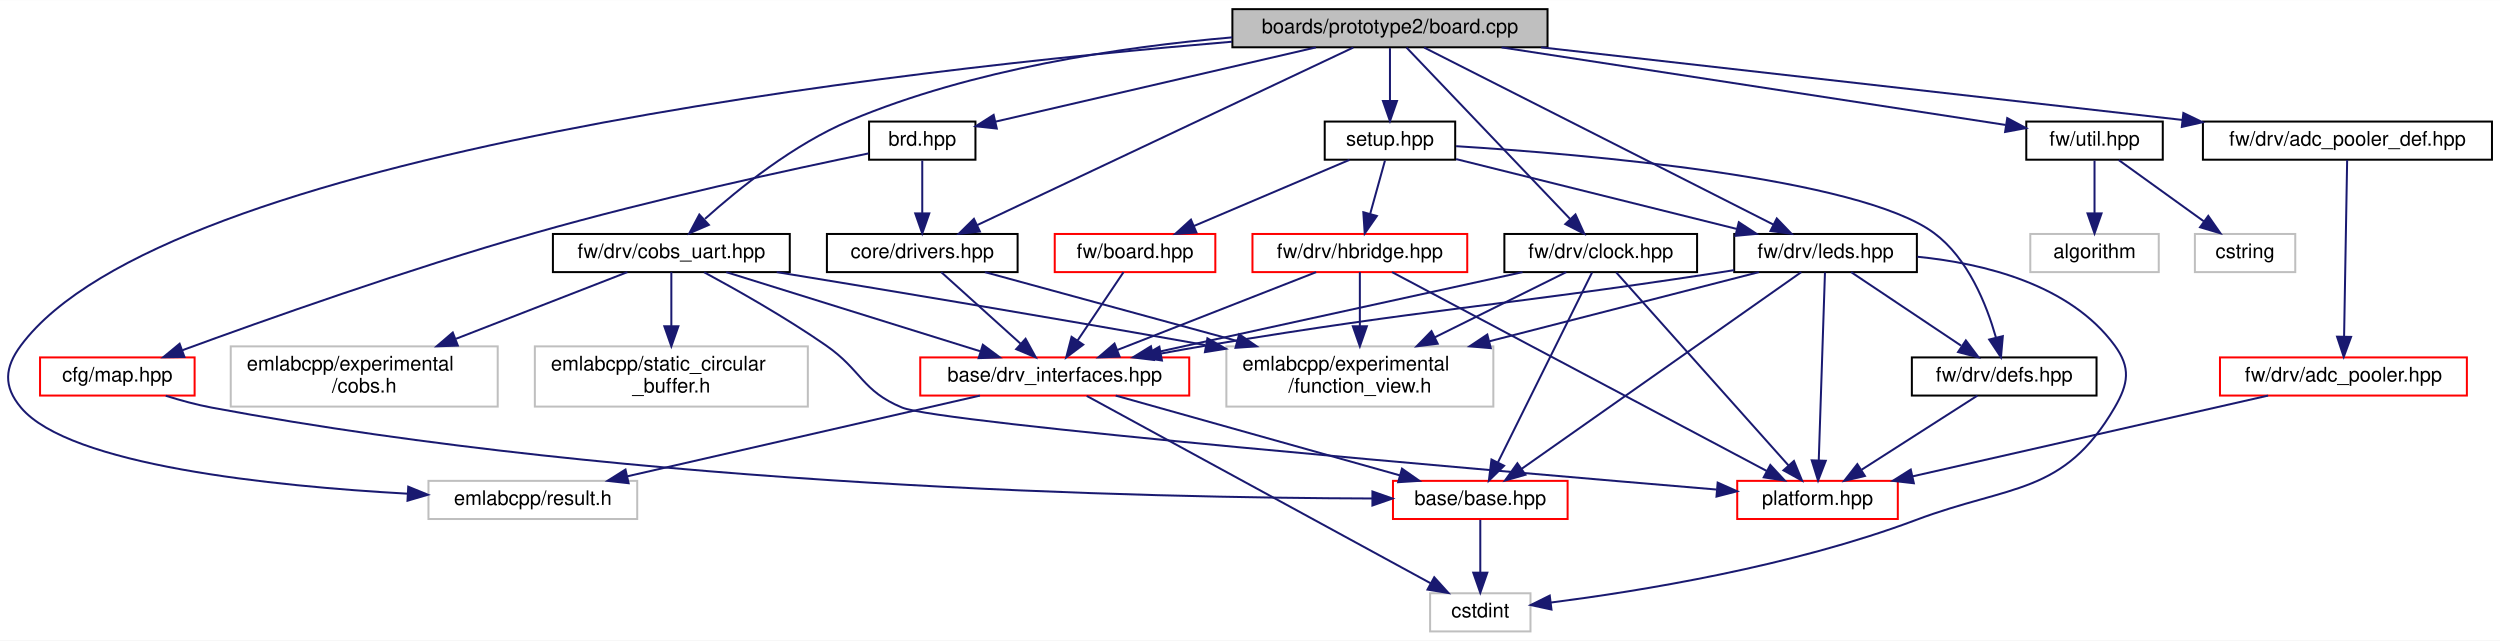
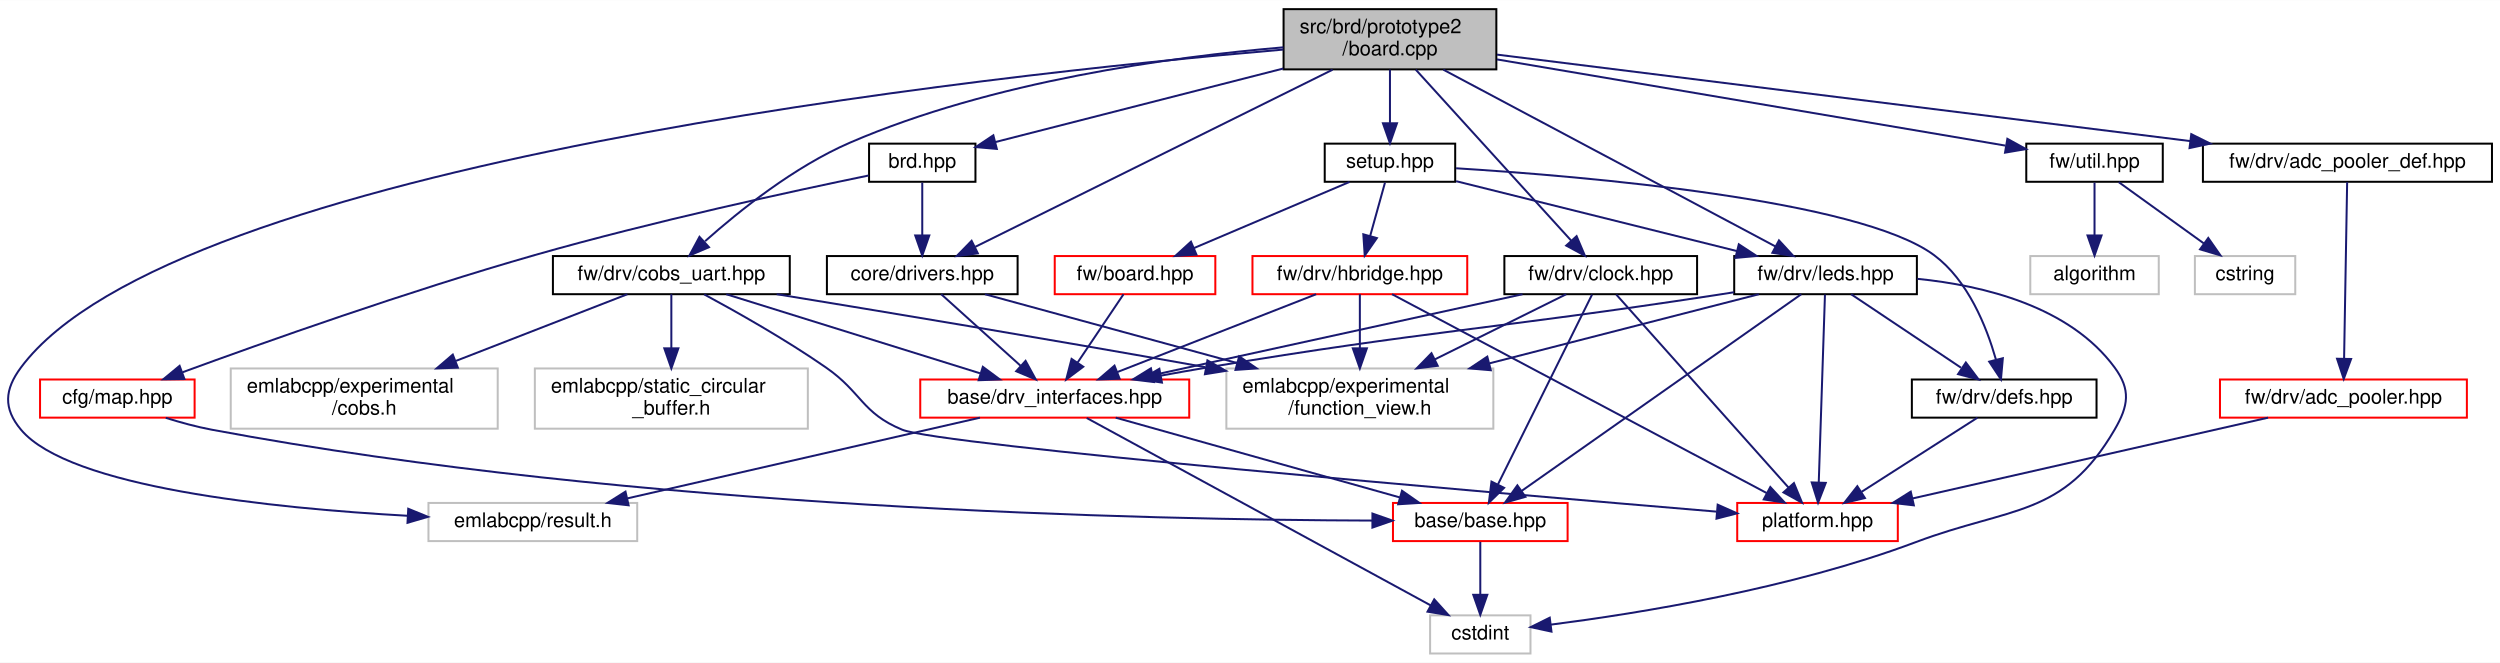
- <svg xmlns="http://www.w3.org/2000/svg" xmlns:xlink="http://www.w3.org/1999/xlink" width="1245pt" height="319pt" viewBox="0.00 0.00 1245.45 319.00">
-   <g id="graph0" class="graph" transform="scale(1 1) rotate(0) translate(4 315)">
-     <polygon fill="white" stroke="transparent" points="-4,4 -4,-315 1241.45,-315 1241.45,4 -4,4" />
+ <svg xmlns="http://www.w3.org/2000/svg" xmlns:xlink="http://www.w3.org/1999/xlink" width="1245pt" height="330pt" viewBox="0.00 0.00 1245.45 330.00">
+   <g id="graph0" class="graph" transform="scale(1 1) rotate(0) translate(4 326)">
+     <polygon fill="white" stroke="transparent" points="-4,4 -4,-326 1241.45,-326 1241.45,4 -4,4" />
    <g id="node1" class="node">
      <g id="a_node1">
        <a xlink:title=" ">
-           <polygon fill="#bfbfbf" stroke="black" points="609.95,-291.5 609.95,-310.5 766.95,-310.5 766.95,-291.5 609.95,-291.5" />
-           <text text-anchor="middle" x="688.45" y="-298.5" font-family="Helvetica,sans-Serif" font-size="10.00">boards/prototype2/board.cpp</text>
+           <polygon fill="#bfbfbf" stroke="black" points="635.45,-291.5 635.45,-321.5 741.45,-321.5 741.45,-291.5 635.45,-291.5" />
+           <text text-anchor="start" x="643.45" y="-309.5" font-family="Helvetica,sans-Serif" font-size="10.00">src/brd/prototype2</text>
+           <text text-anchor="middle" x="688.45" y="-298.5" font-family="Helvetica,sans-Serif" font-size="10.00">/board.cpp</text>
        </a>
      </g>
    </g>
    <g id="node2" class="node">
      <g id="a_node2">
        <a xlink:href="brd_8hpp.html" target="_top" xlink:title=" ">
          <polygon fill="white" stroke="black" points="428.95,-235.5 428.95,-254.5 481.95,-254.5 481.95,-235.5 428.95,-235.5" />
          <text text-anchor="middle" x="455.45" y="-242.5" font-family="Helvetica,sans-Serif" font-size="10.00">brd.hpp</text>
        </a>
      </g>
    </g>
    <g id="edge1" class="edge">
-       <path fill="none" stroke="midnightblue" d="M651.53,-291.44C607.81,-281.31 535.45,-264.54 491.93,-254.46" />
-       <polygon fill="midnightblue" stroke="midnightblue" points="492.58,-251.01 482.05,-252.16 491,-257.83 492.58,-251.01" />
+       <path fill="none" stroke="midnightblue" d="M635.28,-291.92C591.39,-280.72 530.26,-265.11 491.79,-255.28" />
+       <polygon fill="midnightblue" stroke="midnightblue" points="492.6,-251.87 482.04,-252.79 490.86,-258.66 492.6,-251.87" />
    </g>
    <g id="node6" class="node">
      <g id="a_node6">
        <a xlink:href="drivers_8hpp.html" target="_top" xlink:title=" ">
          <polygon fill="white" stroke="black" points="407.95,-179.5 407.95,-198.5 502.95,-198.5 502.95,-179.5 407.95,-179.5" />
          <text text-anchor="middle" x="455.45" y="-186.5" font-family="Helvetica,sans-Serif" font-size="10.00">core/drivers.hpp</text>
        </a>
      </g>
    </g>
    <g id="edge11" class="edge">
-       <path fill="none" stroke="midnightblue" d="M670.16,-291.37C629.41,-272.13 530.96,-225.65 482.84,-202.93" />
-       <polygon fill="midnightblue" stroke="midnightblue" points="484.18,-199.7 473.64,-198.59 481.19,-206.03 484.18,-199.7" />
+       <path fill="none" stroke="midnightblue" d="M659.88,-291.34C614.35,-268.77 525.98,-224.97 481.85,-203.09" />
+       <polygon fill="midnightblue" stroke="midnightblue" points="483.15,-199.83 472.64,-198.52 480.04,-206.1 483.15,-199.83" />
    </g>
    <g id="node8" class="node">
      <g id="a_node8">
        <a xlink:title=" ">
          <polygon fill="white" stroke="#bfbfbf" points="209.45,-56.5 209.45,-75.5 313.45,-75.5 313.45,-56.5 209.45,-56.5" />
          <text text-anchor="middle" x="261.45" y="-63.5" font-family="Helvetica,sans-Serif" font-size="10.00">emlabcpp/result.h</text>
        </a>
      </g>
    </g>
    <g id="edge12" class="edge">
-       <path fill="none" stroke="midnightblue" d="M609.73,-294.28C446.05,-280.52 78.22,-239.34 6.45,-143 -1.78,-131.95 -2.41,-122.56 6.45,-112 30.56,-83.25 131.65,-72.86 199.08,-69.11" />
+       <path fill="none" stroke="midnightblue" d="M635.34,-301.37C488.43,-288.71 82.39,-244.94 6.45,-143 -1.78,-131.95 -2.41,-122.56 6.45,-112 30.56,-83.25 131.65,-72.86 199.08,-69.11" />
      <polygon fill="midnightblue" stroke="midnightblue" points="199.38,-72.6 209.18,-68.59 199.01,-65.61 199.38,-72.6" />
    </g>
    <g id="node10" class="node">
      <g id="a_node10">
        <a xlink:href="adc__pooler__def_8hpp.html" target="_top" xlink:title=" ">
          <polygon fill="white" stroke="black" points="1093.45,-235.5 1093.45,-254.5 1237.45,-254.5 1237.45,-235.5 1093.45,-235.5" />
          <text text-anchor="middle" x="1165.45" y="-242.5" font-family="Helvetica,sans-Serif" font-size="10.00">fw/drv/adc_pooler_def.hpp</text>
        </a>
      </g>
    </g>
    <g id="edge13" class="edge">
-       <path fill="none" stroke="midnightblue" d="M763.77,-291.47C850.72,-281.63 993.29,-265.49 1083.11,-255.32" />
-       <polygon fill="midnightblue" stroke="midnightblue" points="1083.71,-258.78 1093.26,-254.17 1082.93,-251.82 1083.71,-258.78" />
+       <path fill="none" stroke="midnightblue" d="M741.78,-298.85C825.83,-288.36 989.58,-267.94 1087.05,-255.78" />
+       <polygon fill="midnightblue" stroke="midnightblue" points="1087.65,-259.23 1097.14,-254.52 1086.78,-252.29 1087.65,-259.23" />
    </g>
    <g id="node13" class="node">
      <g id="a_node13">
        <a xlink:href="clock_8hpp.html" target="_top" xlink:title=" ">
          <polygon fill="white" stroke="black" points="745.45,-179.5 745.45,-198.5 841.45,-198.5 841.45,-179.5 745.45,-179.5" />
          <text text-anchor="middle" x="793.45" y="-186.5" font-family="Helvetica,sans-Serif" font-size="10.00">fw/drv/clock.hpp</text>
        </a>
      </g>
    </g>
    <g id="edge16" class="edge">
-       <path fill="none" stroke="midnightblue" d="M696.69,-291.37C714.24,-272.97 755.58,-229.67 778.12,-206.05" />
-       <polygon fill="midnightblue" stroke="midnightblue" points="780.87,-208.24 785.25,-198.59 775.81,-203.41 780.87,-208.24" />
+       <path fill="none" stroke="midnightblue" d="M701.32,-291.34C720.93,-269.77 758.16,-228.81 778.78,-206.13" />
+       <polygon fill="midnightblue" stroke="midnightblue" points="781.43,-208.42 785.57,-198.67 776.25,-203.71 781.43,-208.42" />
    </g>
    <g id="node14" class="node">
      <g id="a_node14">
        <a xlink:href="cobs__uart_8hpp.html" target="_top" xlink:title=" ">
          <polygon fill="white" stroke="black" points="271.45,-179.5 271.45,-198.5 389.45,-198.5 389.45,-179.5 271.45,-179.5" />
          <text text-anchor="middle" x="330.45" y="-186.5" font-family="Helvetica,sans-Serif" font-size="10.00">fw/drv/cobs_uart.hpp</text>
        </a>
      </g>
    </g>
    <g id="edge21" class="edge">
-       <path fill="none" stroke="midnightblue" d="M609.85,-296.44C554.74,-291.68 480.33,-280.62 419.45,-255 391.51,-243.25 364.08,-221.15 347.21,-206.02" />
-       <polygon fill="midnightblue" stroke="midnightblue" points="349.14,-203.03 339.41,-198.83 344.39,-208.18 349.14,-203.03" />
+       <path fill="none" stroke="midnightblue" d="M635.37,-302.48C579.6,-297.74 490.32,-285.65 419.45,-255 391.63,-242.97 364.17,-220.94 347.26,-205.9" />
+       <polygon fill="midnightblue" stroke="midnightblue" points="349.19,-202.91 339.44,-198.75 344.47,-208.08 349.19,-202.91" />
    </g>
    <g id="node17" class="node">
      <g id="a_node17">
        <a xlink:href="leds_8hpp.html" target="_top" xlink:title=" ">
          <polygon fill="white" stroke="black" points="859.95,-179.5 859.95,-198.5 950.95,-198.5 950.95,-179.5 859.95,-179.5" />
          <text text-anchor="middle" x="905.45" y="-186.5" font-family="Helvetica,sans-Serif" font-size="10.00">fw/drv/leds.hpp</text>
        </a>
      </g>
    </g>
    <g id="edge27" class="edge">
-       <path fill="none" stroke="midnightblue" d="M705.47,-291.37C743.27,-272.21 834.36,-226.04 879.37,-203.22" />
-       <polygon fill="midnightblue" stroke="midnightblue" points="881.16,-206.23 888.5,-198.59 878,-199.99 881.16,-206.23" />
+       <path fill="none" stroke="midnightblue" d="M715.05,-291.34C757.37,-268.82 839.41,-225.15 880.59,-203.23" />
+       <polygon fill="midnightblue" stroke="midnightblue" points="882.25,-206.31 889.43,-198.52 878.96,-200.13 882.25,-206.31" />
    </g>
    <g id="node19" class="node">
      <g id="a_node19">
        <a xlink:href="util_8hpp.html" target="_top" xlink:title=" ">
          <polygon fill="white" stroke="black" points="1005.45,-235.5 1005.45,-254.5 1073.45,-254.5 1073.45,-235.5 1005.45,-235.5" />
          <text text-anchor="middle" x="1039.45" y="-242.5" font-family="Helvetica,sans-Serif" font-size="10.00">fw/util.hpp</text>
        </a>
      </g>
    </g>
    <g id="edge35" class="edge">
-       <path fill="none" stroke="midnightblue" d="M744.06,-291.44C813.65,-280.74 931.39,-262.62 995.18,-252.81" />
-       <polygon fill="midnightblue" stroke="midnightblue" points="995.97,-256.23 1005.32,-251.25 994.9,-249.31 995.97,-256.23" />
+       <path fill="none" stroke="midnightblue" d="M741.76,-296.46C810.97,-284.73 930.52,-264.46 995.06,-253.52" />
+       <polygon fill="midnightblue" stroke="midnightblue" points="996.03,-256.91 1005.3,-251.79 994.86,-250.01 996.03,-256.91" />
    </g>
    <g id="node22" class="node">
      <g id="a_node22">
-         <a xlink:href="boards_2prototype2_2setup_8hpp.html" target="_top" xlink:title=" ">
+         <a xlink:href="brd_2prototype2_2setup_8hpp.html" target="_top" xlink:title=" ">
          <polygon fill="white" stroke="black" points="655.95,-235.5 655.95,-254.5 720.95,-254.5 720.95,-235.5 655.95,-235.5" />
          <text text-anchor="middle" x="688.45" y="-242.5" font-family="Helvetica,sans-Serif" font-size="10.00">setup.hpp</text>
        </a>
      </g>
    </g>
    <g id="edge38" class="edge">
-       <path fill="none" stroke="midnightblue" d="M688.45,-291.08C688.45,-284.01 688.45,-273.86 688.45,-264.99" />
-       <polygon fill="midnightblue" stroke="midnightblue" points="691.95,-264.75 688.45,-254.75 684.95,-264.75 691.95,-264.75" />
+       <path fill="none" stroke="midnightblue" d="M688.45,-291.4C688.45,-283.47 688.45,-273.46 688.45,-264.86" />
+       <polygon fill="midnightblue" stroke="midnightblue" points="691.95,-264.66 688.45,-254.66 684.95,-264.66 691.95,-264.66" />
    </g>
    <g id="node3" class="node">
      <g id="a_node3">
        <a xlink:href="map_8hpp.html" target="_top" xlink:title=" ">
          <polygon fill="white" stroke="red" points="15.95,-118 15.95,-137 92.95,-137 92.95,-118 15.95,-118" />
          <text text-anchor="middle" x="54.45" y="-125" font-family="Helvetica,sans-Serif" font-size="10.00">cfg/map.hpp</text>
        </a>
      </g>
    </g>
    <g id="edge2" class="edge">
      <path fill="none" stroke="midnightblue" d="M428.7,-238.63C391.25,-230.91 321.17,-215.76 262.45,-199 199.58,-181.06 127.61,-155.53 86.94,-140.62" />
      <polygon fill="midnightblue" stroke="midnightblue" points="87.89,-137.24 77.3,-137.07 85.47,-143.81 87.89,-137.24" />
    </g>
    <g id="edge5" class="edge">
      <path fill="none" stroke="midnightblue" d="M455.45,-235.08C455.45,-228.01 455.45,-217.86 455.45,-208.99" />
      <polygon fill="midnightblue" stroke="midnightblue" points="458.95,-208.75 455.45,-198.75 451.95,-208.75 458.95,-208.75" />
    </g>
    <g id="node4" class="node">
      <g id="a_node4">
        <a xlink:href="base_8hpp.html" target="_top" xlink:title=" ">
          <polygon fill="white" stroke="red" points="689.95,-56.5 689.95,-75.5 776.95,-75.5 776.95,-56.5 689.95,-56.5" />
          <text text-anchor="middle" x="733.45" y="-63.5" font-family="Helvetica,sans-Serif" font-size="10.00">base/base.hpp</text>
        </a>
      </g>
    </g>
    <g id="edge3" class="edge">
      <path fill="none" stroke="midnightblue" d="M78.58,-117.9C85.84,-115.63 93.89,-113.41 101.45,-112 312.76,-72.42 569.79,-67.05 679.56,-66.72" />
      <polygon fill="midnightblue" stroke="midnightblue" points="679.72,-70.22 689.72,-66.7 679.71,-63.22 679.72,-70.22" />
    </g>
    <g id="node5" class="node">
      <g id="a_node5">
        <a xlink:title=" ">
          <polygon fill="white" stroke="#bfbfbf" points="708.45,-0.5 708.45,-19.5 758.45,-19.5 758.45,-0.5 708.45,-0.5" />
          <text text-anchor="middle" x="733.45" y="-7.5" font-family="Helvetica,sans-Serif" font-size="10.00">cstdint</text>
        </a>
      </g>
    </g>
    <g id="edge4" class="edge">
      <path fill="none" stroke="midnightblue" d="M733.45,-56.08C733.45,-49.01 733.45,-38.86 733.45,-29.99" />
      <polygon fill="midnightblue" stroke="midnightblue" points="736.95,-29.75 733.45,-19.75 729.95,-29.75 736.95,-29.75" />
    </g>
    <g id="node7" class="node">
      <g id="a_node7">
        <a xlink:href="drv__interfaces_8hpp.html" target="_top" xlink:title=" ">
          <polygon fill="white" stroke="red" points="454.45,-118 454.45,-137 588.45,-137 588.45,-118 454.45,-118" />
          <text text-anchor="middle" x="521.45" y="-125" font-family="Helvetica,sans-Serif" font-size="10.00">base/drv_interfaces.hpp</text>
        </a>
      </g>
    </g>
    <g id="edge6" class="edge">
      <path fill="none" stroke="midnightblue" d="M464.9,-179.48C475.19,-170.2 491.86,-155.17 504.44,-143.83" />
      <polygon fill="midnightblue" stroke="midnightblue" points="506.92,-146.3 512.01,-137.01 502.24,-141.11 506.92,-146.3" />
    </g>
    <g id="node9" class="node">
      <g id="a_node9">
        <a xlink:title=" ">
          <polygon fill="white" stroke="#bfbfbf" points="606.95,-112.5 606.95,-142.5 739.95,-142.5 739.95,-112.5 606.95,-112.5" />
          <text text-anchor="start" x="614.95" y="-130.5" font-family="Helvetica,sans-Serif" font-size="10.00">emlabcpp/experimental</text>
          <text text-anchor="middle" x="673.45" y="-119.5" font-family="Helvetica,sans-Serif" font-size="10.00">/function_view.h</text>
        </a>
      </g>
    </g>
    <g id="edge10" class="edge">
      <path fill="none" stroke="midnightblue" d="M486.68,-179.48C519.31,-170.57 571.34,-156.37 612.2,-145.22" />
      <polygon fill="midnightblue" stroke="midnightblue" points="613.34,-148.53 622.07,-142.52 611.5,-141.78 613.34,-148.53" />
    </g>
    <g id="edge7" class="edge">
      <path fill="none" stroke="midnightblue" d="M551.82,-117.98C589.05,-107.53 652.26,-89.79 693.42,-78.23" />
      <polygon fill="midnightblue" stroke="midnightblue" points="694.45,-81.58 703.13,-75.51 692.55,-74.84 694.45,-81.58" />
    </g>
    <g id="edge8" class="edge">
      <path fill="none" stroke="midnightblue" d="M537.38,-117.82C574.07,-97.83 664.74,-48.43 708.73,-24.47" />
      <polygon fill="midnightblue" stroke="midnightblue" points="710.51,-27.48 717.62,-19.62 707.16,-21.34 710.51,-27.48" />
    </g>
    <g id="edge9" class="edge">
      <path fill="none" stroke="midnightblue" d="M484.19,-117.98C437.95,-107.39 359.05,-89.34 308.62,-77.8" />
      <polygon fill="midnightblue" stroke="midnightblue" points="309.16,-74.33 298.63,-75.51 307.6,-81.15 309.16,-74.33" />
    </g>
    <g id="node11" class="node">
      <g id="a_node11">
        <a xlink:href="adc__pooler_8hpp.html" target="_top" xlink:title=" ">
          <polygon fill="white" stroke="red" points="1101.95,-118 1101.95,-137 1224.95,-137 1224.95,-118 1101.95,-118" />
          <text text-anchor="middle" x="1163.45" y="-125" font-family="Helvetica,sans-Serif" font-size="10.00">fw/drv/adc_pooler.hpp</text>
        </a>
      </g>
    </g>
    <g id="edge14" class="edge">
      <path fill="none" stroke="midnightblue" d="M1165.3,-235.32C1164.97,-216.76 1164.21,-172.84 1163.78,-147.47" />
      <polygon fill="midnightblue" stroke="midnightblue" points="1167.27,-147.22 1163.6,-137.28 1160.27,-147.34 1167.27,-147.22" />
    </g>
    <g id="node12" class="node">
      <g id="a_node12">
        <a xlink:href="platform_8hpp.html" target="_top" xlink:title=" ">
          <polygon fill="white" stroke="red" points="861.45,-56.5 861.45,-75.5 941.45,-75.5 941.45,-56.5 861.45,-56.5" />
          <text text-anchor="middle" x="901.45" y="-63.5" font-family="Helvetica,sans-Serif" font-size="10.00">platform.hpp</text>
        </a>
      </g>
    </g>
    <g id="edge15" class="edge">
      <path fill="none" stroke="midnightblue" d="M1125.91,-117.98C1079.21,-107.37 999.47,-89.26 948.67,-77.72" />
      <polygon fill="midnightblue" stroke="midnightblue" points="949.44,-74.31 938.92,-75.51 947.89,-81.14 949.44,-74.31" />
    </g>
    <g id="edge17" class="edge">
      <path fill="none" stroke="midnightblue" d="M789.13,-179.3C779.36,-159.59 755.37,-111.21 742.29,-84.84" />
      <polygon fill="midnightblue" stroke="midnightblue" points="745.3,-83.03 737.72,-75.62 739.03,-86.14 745.3,-83.03" />
    </g>
    <g id="edge18" class="edge">
      <path fill="none" stroke="midnightblue" d="M754.48,-179.48C705.9,-168.85 622.86,-150.68 570.14,-139.15" />
      <polygon fill="midnightblue" stroke="midnightblue" points="570.86,-135.73 560.35,-137.01 569.37,-142.57 570.86,-135.73" />
    </g>
    <g id="edge20" class="edge">
      <path fill="none" stroke="midnightblue" d="M776.25,-179.48C759.24,-171.04 732.65,-157.86 710.77,-147.01" />
      <polygon fill="midnightblue" stroke="midnightblue" points="712.24,-143.83 701.73,-142.52 709.13,-150.1 712.24,-143.83" />
    </g>
    <g id="edge19" class="edge">
      <path fill="none" stroke="midnightblue" d="M801.21,-179.3C819.19,-159.15 863.91,-109.06 887.05,-83.12" />
      <polygon fill="midnightblue" stroke="midnightblue" points="889.7,-85.41 893.75,-75.62 884.48,-80.75 889.7,-85.41" />
    </g>
    <g id="edge22" class="edge">
      <path fill="none" stroke="midnightblue" d="M357.81,-179.48C391,-169.14 447.1,-151.66 484.2,-140.1" />
      <polygon fill="midnightblue" stroke="midnightblue" points="485.63,-143.32 494.13,-137.01 483.54,-136.64 485.63,-143.32" />
    </g>
    <g id="edge25" class="edge">
      <path fill="none" stroke="midnightblue" d="M382.94,-179.5C434.61,-171.05 516.05,-157.53 596.43,-143.16" />
      <polygon fill="midnightblue" stroke="midnightblue" points="597.51,-146.52 606.73,-141.31 596.27,-139.63 597.51,-146.52" />
    </g>
    <g id="edge23" class="edge">
      <path fill="none" stroke="midnightblue" d="M346.82,-179.4C362.73,-170.82 387.35,-156.95 407.45,-143 425.35,-130.57 425.3,-120.31 445.45,-112 463.99,-104.35 736.39,-80.82 851.11,-71.18" />
      <polygon fill="midnightblue" stroke="midnightblue" points="851.71,-74.64 861.38,-70.32 851.12,-67.67 851.71,-74.64" />
    </g>
    <g id="node15" class="node">
      <g id="a_node15">
        <a xlink:title=" ">
          <polygon fill="white" stroke="#bfbfbf" points="110.95,-112.5 110.95,-142.5 243.95,-142.5 243.95,-112.5 110.95,-112.5" />
          <text text-anchor="start" x="118.95" y="-130.5" font-family="Helvetica,sans-Serif" font-size="10.00">emlabcpp/experimental</text>
          <text text-anchor="middle" x="177.45" y="-119.5" font-family="Helvetica,sans-Serif" font-size="10.00">/cobs.h</text>
        </a>
      </g>
    </g>
    <g id="edge24" class="edge">
      <path fill="none" stroke="midnightblue" d="M308.53,-179.48C286.35,-170.85 251.41,-157.26 223.18,-146.29" />
      <polygon fill="midnightblue" stroke="midnightblue" points="224.09,-142.89 213.51,-142.52 221.56,-149.41 224.09,-142.89" />
    </g>
    <g id="node16" class="node">
      <g id="a_node16">
        <a xlink:title=" ">
          <polygon fill="white" stroke="#bfbfbf" points="262.45,-112.5 262.45,-142.5 398.45,-142.5 398.45,-112.5 262.45,-112.5" />
          <text text-anchor="start" x="270.45" y="-130.5" font-family="Helvetica,sans-Serif" font-size="10.00">emlabcpp/static_circular</text>
          <text text-anchor="middle" x="330.45" y="-119.5" font-family="Helvetica,sans-Serif" font-size="10.00">_buffer.h</text>
        </a>
      </g>
    </g>
    <g id="edge26" class="edge">
      <path fill="none" stroke="midnightblue" d="M330.45,-179.48C330.45,-172.47 330.45,-162.19 330.45,-152.7" />
      <polygon fill="midnightblue" stroke="midnightblue" points="333.95,-152.52 330.45,-142.52 326.95,-152.52 333.95,-152.52" />
    </g>
    <g id="edge28" class="edge">
      <path fill="none" stroke="midnightblue" d="M893.35,-179.49C864.31,-159.06 790.36,-107.04 754.11,-81.54" />
      <polygon fill="midnightblue" stroke="midnightblue" points="755.95,-78.55 745.76,-75.66 751.92,-84.28 755.95,-78.55" />
    </g>
    <g id="edge33" class="edge">
      <path fill="none" stroke="midnightblue" d="M951.19,-187.15C984.34,-183.83 1027.11,-173.39 1049.45,-143 1057.61,-131.9 1056.39,-123.9 1049.45,-112 1023.98,-68.33 997.76,-73.79 950.45,-56 888.73,-32.8 812.4,-20.49 768.68,-14.89" />
      <polygon fill="midnightblue" stroke="midnightblue" points="768.91,-11.4 758.55,-13.64 768.05,-18.34 768.91,-11.4" />
    </g>
    <g id="edge29" class="edge">
      <path fill="none" stroke="midnightblue" d="M859.84,-180.46C856.66,-179.96 853.51,-179.47 850.45,-179 738.17,-161.83 709.48,-161.65 597.45,-143 589.98,-141.76 582.13,-140.36 574.41,-138.94" />
      <polygon fill="midnightblue" stroke="midnightblue" points="574.86,-135.46 564.39,-137.06 573.57,-142.34 574.86,-135.46" />
    </g>
    <g id="edge34" class="edge">
      <path fill="none" stroke="midnightblue" d="M872.21,-179.48C837.33,-170.53 781.64,-156.25 738.07,-145.07" />
      <polygon fill="midnightblue" stroke="midnightblue" points="738.68,-141.62 728.12,-142.52 736.94,-148.4 738.68,-141.62" />
    </g>
    <g id="edge32" class="edge">
      <path fill="none" stroke="midnightblue" d="M905.16,-179.3C904.52,-159.85 902.95,-112.49 902.07,-85.9" />
      <polygon fill="midnightblue" stroke="midnightblue" points="905.56,-85.5 901.73,-75.62 898.56,-85.73 905.56,-85.5" />
    </g>
    <g id="node18" class="node">
      <g id="a_node18">
        <a xlink:href="defs_8hpp.html" target="_top" xlink:title=" ">
          <polygon fill="white" stroke="black" points="948.45,-118 948.45,-137 1040.45,-137 1040.45,-118 948.45,-118" />
          <text text-anchor="middle" x="994.45" y="-125" font-family="Helvetica,sans-Serif" font-size="10.00">fw/drv/defs.hpp</text>
        </a>
      </g>
    </g>
    <g id="edge30" class="edge">
      <path fill="none" stroke="midnightblue" d="M918.2,-179.48C932.47,-169.93 955.84,-154.31 972.95,-142.87" />
      <polygon fill="midnightblue" stroke="midnightblue" points="975.35,-145.48 981.72,-137.01 971.46,-139.66 975.35,-145.48" />
    </g>
    <g id="edge31" class="edge">
      <path fill="none" stroke="midnightblue" d="M981.12,-117.98C966.07,-108.34 941.33,-92.52 923.41,-81.05" />
      <polygon fill="midnightblue" stroke="midnightblue" points="925.06,-77.95 914.75,-75.51 921.28,-83.85 925.06,-77.95" />
    </g>
    <g id="node20" class="node">
      <g id="a_node20">
        <a xlink:title=" ">
          <polygon fill="white" stroke="#bfbfbf" points="1007.45,-179.5 1007.45,-198.5 1071.45,-198.5 1071.45,-179.5 1007.45,-179.5" />
          <text text-anchor="middle" x="1039.45" y="-186.5" font-family="Helvetica,sans-Serif" font-size="10.00">algorithm</text>
        </a>
      </g>
    </g>
    <g id="edge36" class="edge">
      <path fill="none" stroke="midnightblue" d="M1039.45,-235.08C1039.45,-228.01 1039.45,-217.86 1039.45,-208.99" />
      <polygon fill="midnightblue" stroke="midnightblue" points="1042.95,-208.75 1039.45,-198.75 1035.95,-208.75 1042.95,-208.75" />
    </g>
    <g id="node21" class="node">
      <g id="a_node21">
        <a xlink:title=" ">
          <polygon fill="white" stroke="#bfbfbf" points="1089.45,-179.5 1089.45,-198.5 1139.45,-198.5 1139.45,-179.5 1089.45,-179.5" />
          <text text-anchor="middle" x="1114.45" y="-186.5" font-family="Helvetica,sans-Serif" font-size="10.00">cstring</text>
        </a>
      </g>
    </g>
    <g id="edge37" class="edge">
      <path fill="none" stroke="midnightblue" d="M1051.5,-235.32C1062.91,-227.11 1080.28,-214.6 1093.88,-204.81" />
      <polygon fill="midnightblue" stroke="midnightblue" points="1096.11,-207.52 1102.18,-198.83 1092.02,-201.84 1096.11,-207.52" />
    </g>
    <g id="edge46" class="edge">
      <path fill="none" stroke="midnightblue" d="M721.4,-235.8C758.75,-226.5 819.82,-211.31 861.27,-200.99" />
      <polygon fill="midnightblue" stroke="midnightblue" points="862.24,-204.36 871.1,-198.55 860.55,-197.57 862.24,-204.36" />
    </g>
    <g id="edge41" class="edge">
      <path fill="none" stroke="midnightblue" d="M721.4,-242.23C785.1,-238.24 922.17,-226.6 959.45,-199 976.4,-186.45 985.64,-163.4 990.29,-147.08" />
      <polygon fill="midnightblue" stroke="midnightblue" points="993.77,-147.61 992.83,-137.06 986.98,-145.9 993.77,-147.61" />
    </g>
    <g id="node23" class="node">
      <g id="a_node23">
        <a xlink:href="board_8hpp.html" target="_top" xlink:title=" ">
          <polygon fill="white" stroke="red" points="521.45,-179.5 521.45,-198.5 601.45,-198.5 601.45,-179.5 521.45,-179.5" />
          <text text-anchor="middle" x="561.45" y="-186.5" font-family="Helvetica,sans-Serif" font-size="10.00">fw/board.hpp</text>
        </a>
      </g>
    </g>
    <g id="edge39" class="edge">
      <path fill="none" stroke="midnightblue" d="M668.32,-235.44C647.42,-226.56 614.51,-212.56 590.73,-202.45" />
      <polygon fill="midnightblue" stroke="midnightblue" points="592.05,-199.21 581.48,-198.52 589.31,-205.65 592.05,-199.21" />
    </g>
    <g id="node24" class="node">
      <g id="a_node24">
        <a xlink:href="hbridge_8hpp.html" target="_top" xlink:title=" ">
          <polygon fill="white" stroke="red" points="619.95,-179.5 619.95,-198.5 726.95,-198.5 726.95,-179.5 619.95,-179.5" />
          <text text-anchor="middle" x="673.45" y="-186.5" font-family="Helvetica,sans-Serif" font-size="10.00">fw/drv/hbridge.hpp</text>
        </a>
      </g>
    </g>
    <g id="edge42" class="edge">
      <path fill="none" stroke="midnightblue" d="M685.97,-235.08C683.96,-227.85 681.06,-217.41 678.56,-208.4" />
      <polygon fill="midnightblue" stroke="midnightblue" points="681.93,-207.45 675.88,-198.75 675.18,-209.32 681.93,-207.45" />
    </g>
    <g id="edge40" class="edge">
      <path fill="none" stroke="midnightblue" d="M555.72,-179.48C549.77,-170.64 540.33,-156.59 532.86,-145.48" />
      <polygon fill="midnightblue" stroke="midnightblue" points="535.65,-143.36 527.17,-137.01 529.84,-147.26 535.65,-143.36" />
    </g>
    <g id="edge43" class="edge">
      <path fill="none" stroke="midnightblue" d="M651.67,-179.48C625.71,-169.31 582.14,-152.26 552.61,-140.7" />
      <polygon fill="midnightblue" stroke="midnightblue" points="553.77,-137.4 543.18,-137.01 551.22,-143.91 553.77,-137.4" />
    </g>
    <g id="edge45" class="edge">
      <path fill="none" stroke="midnightblue" d="M673.45,-179.48C673.45,-172.47 673.45,-162.19 673.45,-152.7" />
      <polygon fill="midnightblue" stroke="midnightblue" points="676.95,-152.52 673.45,-142.52 669.95,-152.52 676.95,-152.52" />
    </g>
    <g id="edge44" class="edge">
      <path fill="none" stroke="midnightblue" d="M689.48,-179.49C728.55,-158.76 828.92,-105.49 876.16,-80.42" />
      <polygon fill="midnightblue" stroke="midnightblue" points="877.93,-83.44 885.13,-75.66 874.65,-77.26 877.93,-83.44" />
    </g>
  </g>
</svg>
